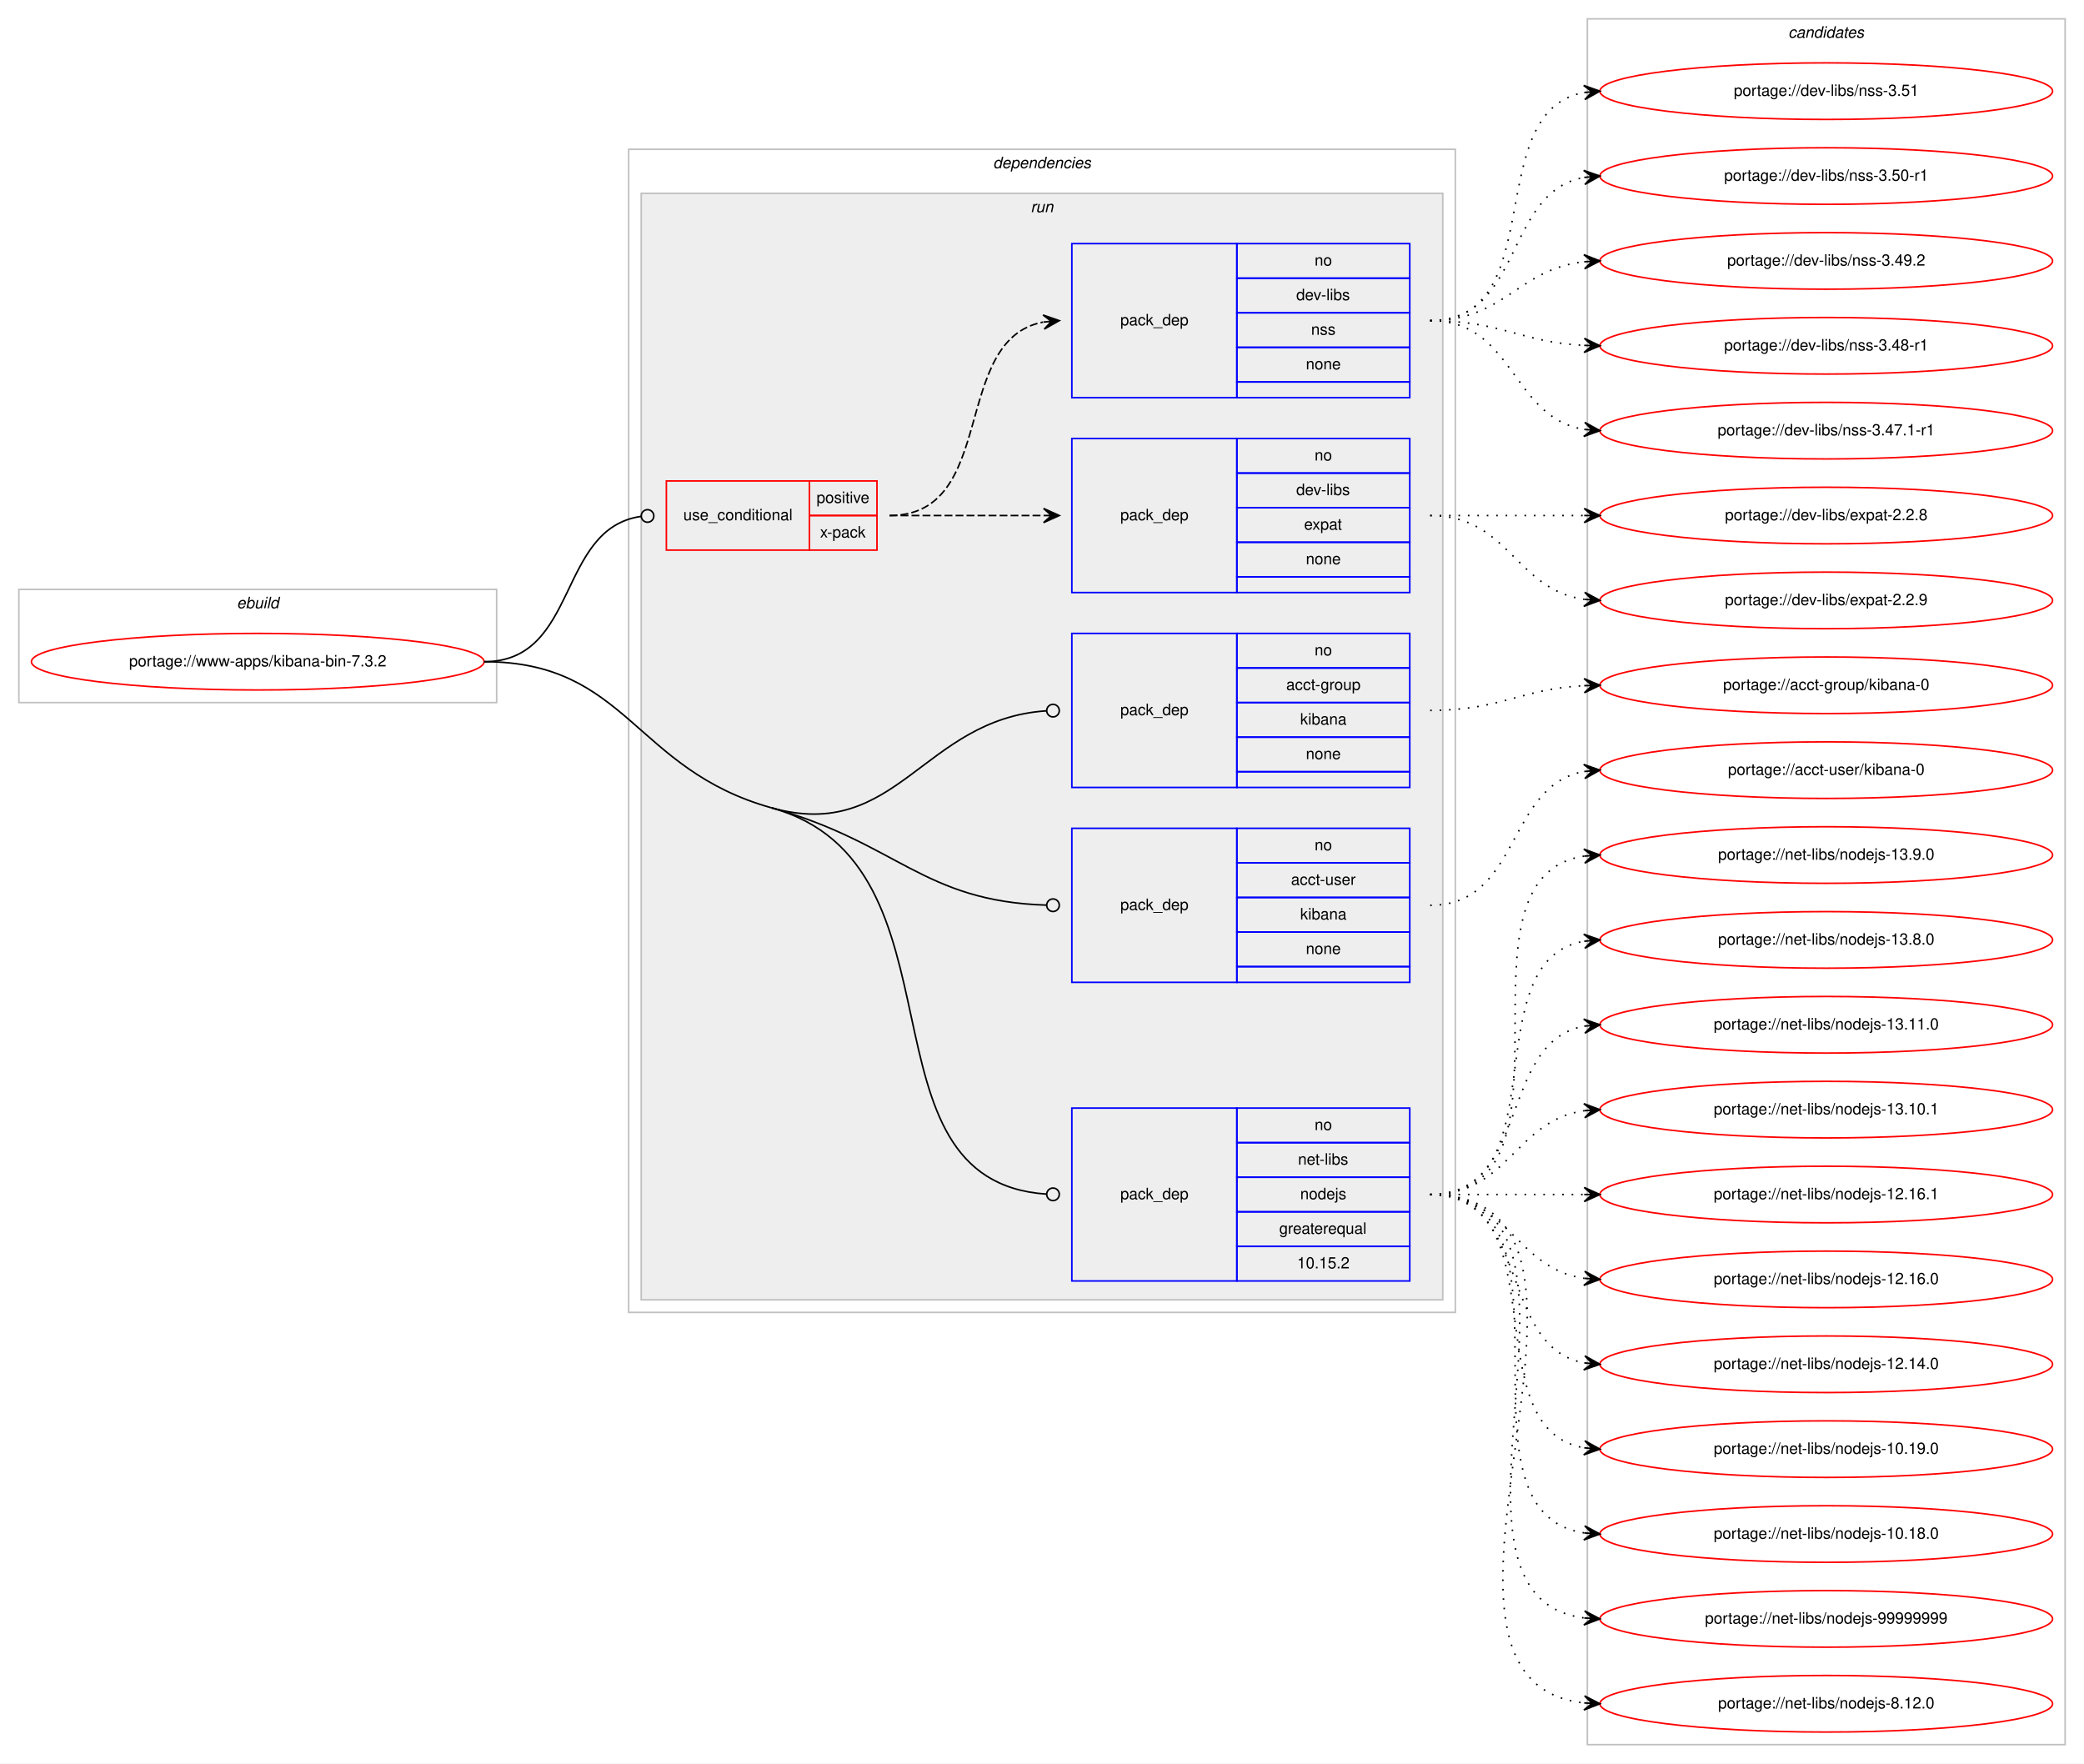
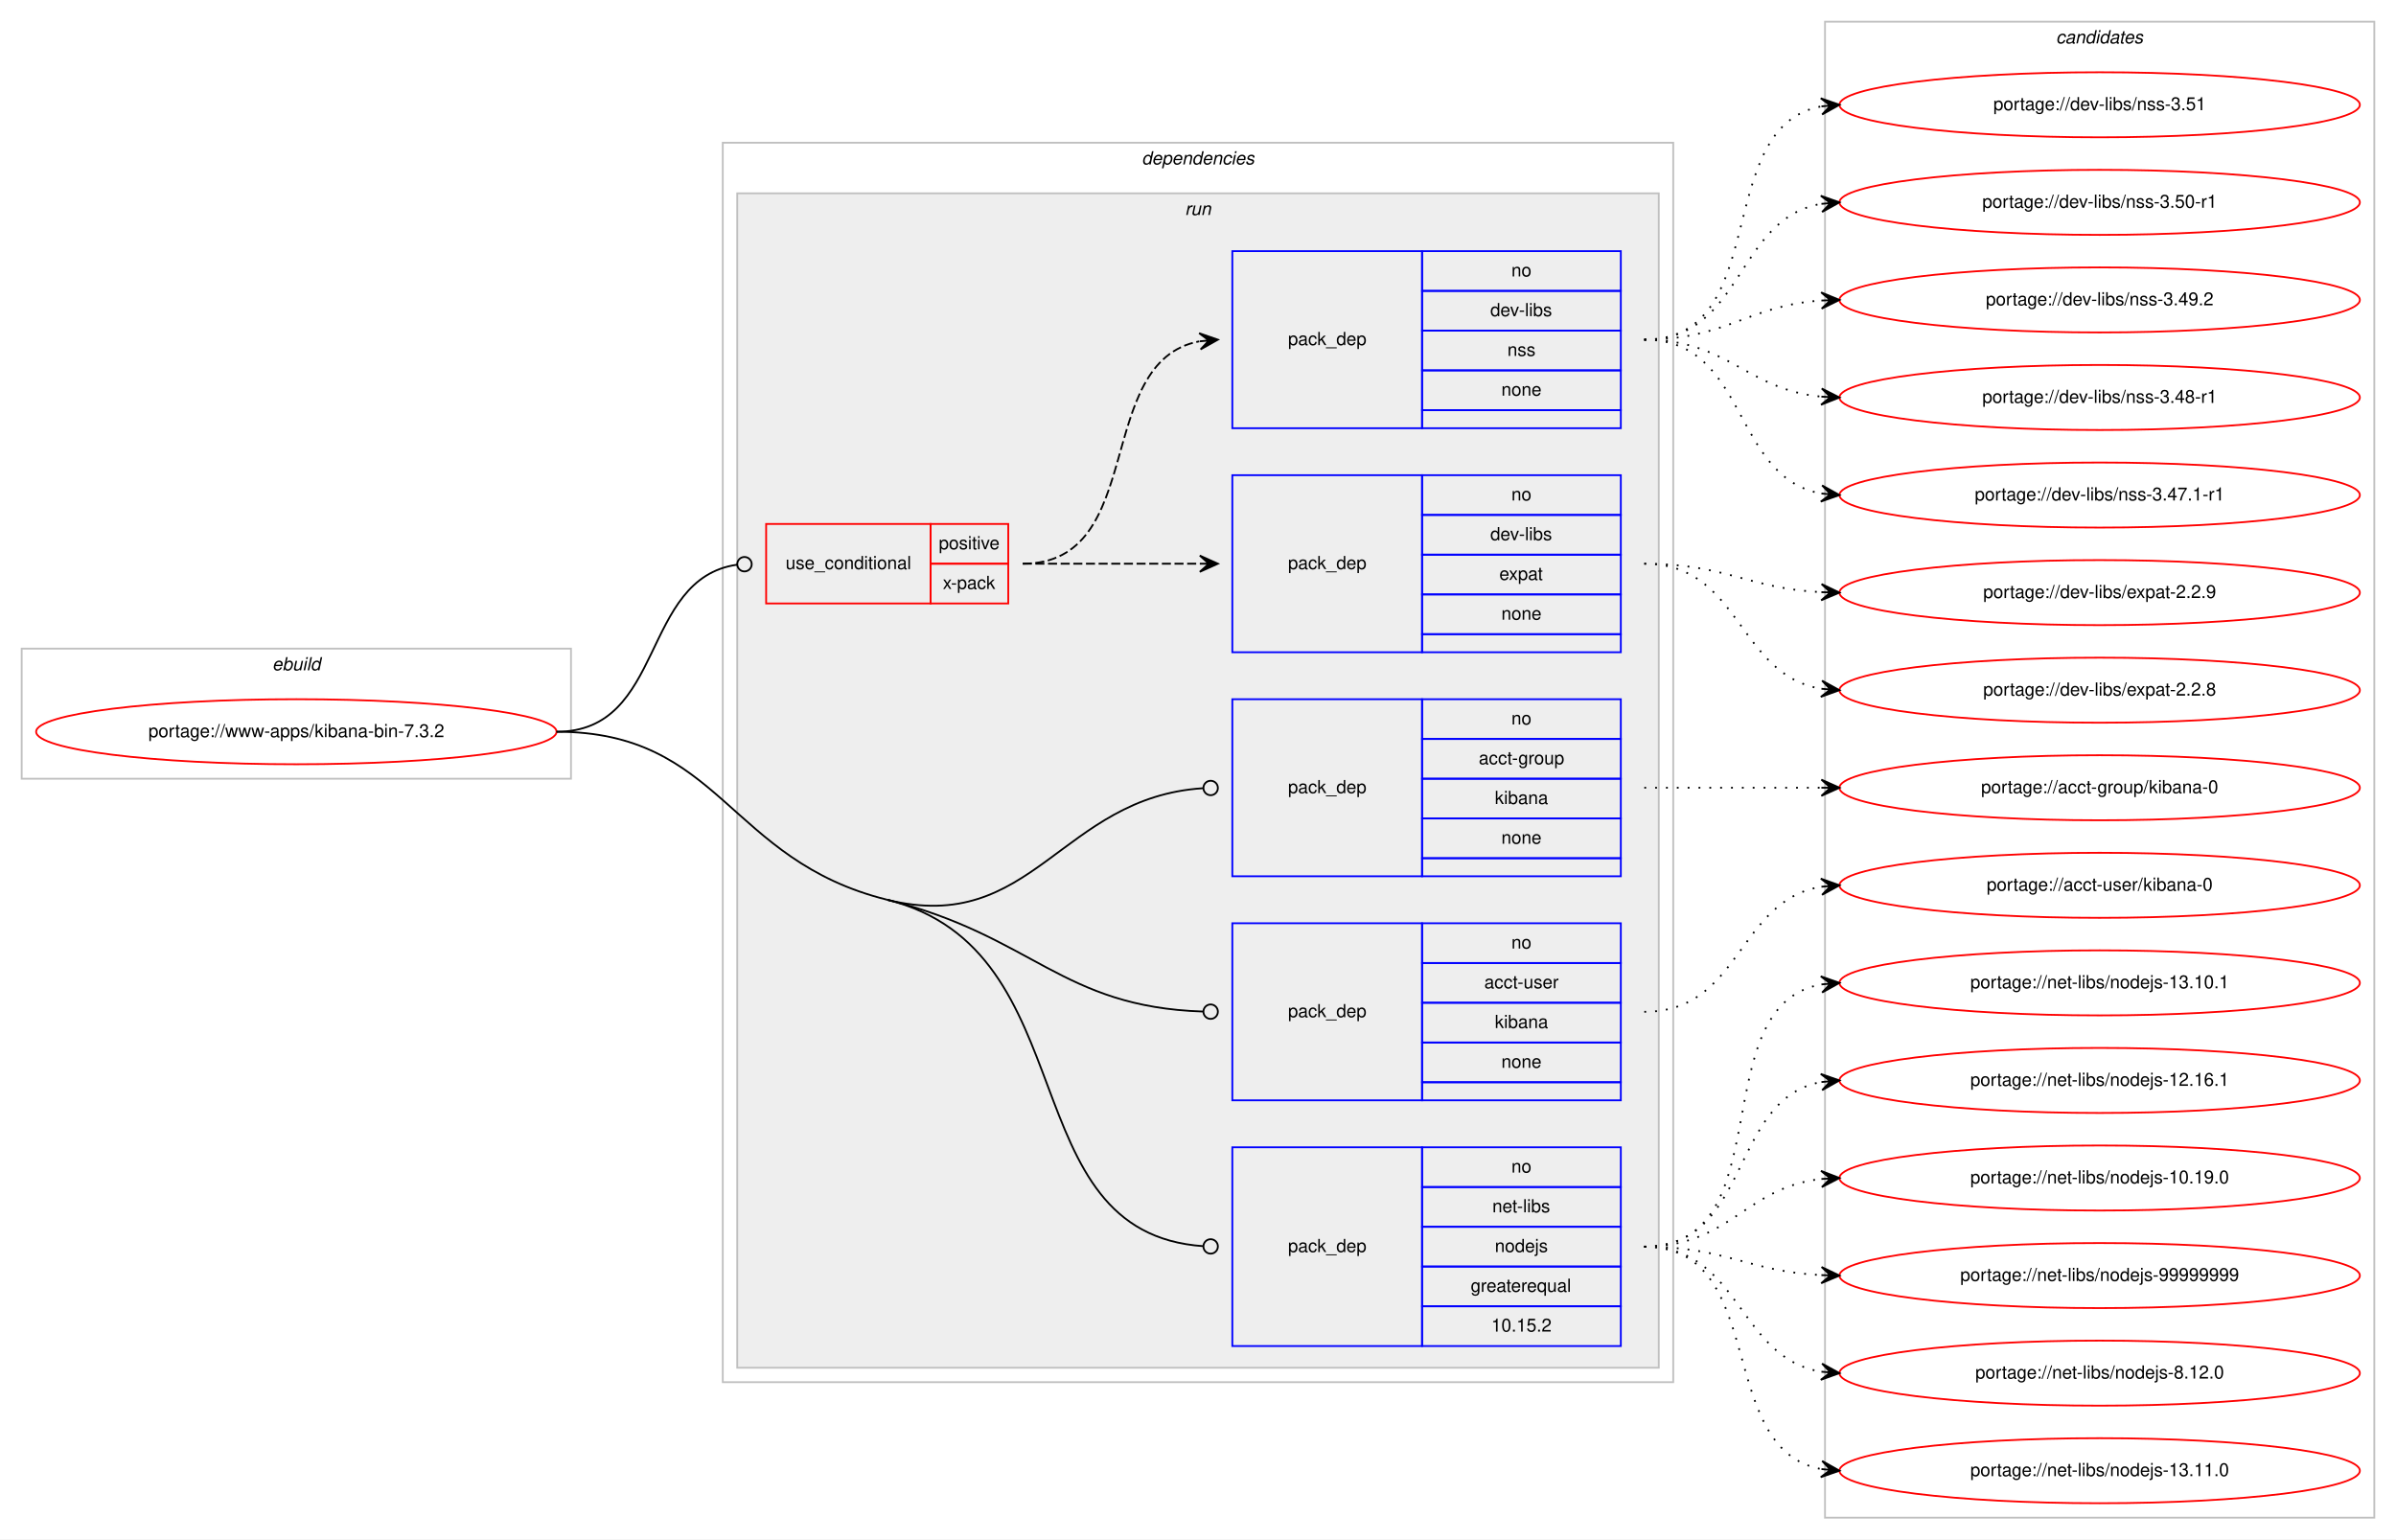
- <svg xmlns="http://www.w3.org/2000/svg" xmlns:xlink="http://www.w3.org/1999/xlink" width="1326pt" height="1122pt" viewBox="0.00 0.00 1326.00 1122.00">
-   <g id="graph0" class="graph" transform="scale(1 1) rotate(0) translate(4 1118)">
-     <polygon fill="#ffffff" stroke="transparent" points="-4,4 -4,-1118 1322,-1118 1322,4 -4,4" />
+ <svg xmlns="http://www.w3.org/2000/svg" xmlns:xlink="http://www.w3.org/1999/xlink" width="1326pt" height="852pt" viewBox="0.00 0.00 1326.00 852.00">
+   <g id="graph0" class="graph" transform="scale(1 1) rotate(0) translate(4 848)">
+     <polygon fill="#ffffff" stroke="transparent" points="-4,4 -4,-848 1322,-848 1322,4 -4,4" />
    <g id="clust1" class="cluster">
-       <polygon fill="none" stroke="#c0c0c0" points="8,-671 8,-743 312,-743 312,-671 8,-671" />
-       <text text-anchor="start" x="146.663" y="-731" font-family="Helvetica,sans-Serif" font-style="italic" font-size="10.00" fill="#000000">ebuild</text>
+       <polygon fill="none" stroke="#c0c0c0" points="8,-417 8,-489 312,-489 312,-417 8,-417" />
+       <text text-anchor="start" x="146.663" y="-477" font-family="Helvetica,sans-Serif" font-style="italic" font-size="10.00" fill="#000000">ebuild</text>
    </g>
    <g id="clust2" class="cluster">
-       <polygon fill="none" stroke="#c0c0c0" points="396,-283 396,-1023 922,-1023 922,-283 396,-283" />
-       <text text-anchor="start" x="627.875" y="-1011" font-family="Helvetica,sans-Serif" font-style="italic" font-size="10.00" fill="#000000">dependencies</text>
+       <polygon fill="none" stroke="#c0c0c0" points="396,-83 396,-769 922,-769 922,-83 396,-83" />
+       <text text-anchor="start" x="627.875" y="-757" font-family="Helvetica,sans-Serif" font-style="italic" font-size="10.00" fill="#000000">dependencies</text>
    </g>
    <g id="clust5" class="cluster">
-       <polygon fill="#eeeeee" stroke="#c0c0c0" points="404,-291 404,-995 914,-995 914,-291 404,-291" />
-       <text text-anchor="start" x="651.777" y="-983" font-family="Helvetica,sans-Serif" font-style="italic" font-size="10.00" fill="#000000">run</text>
+       <polygon fill="#eeeeee" stroke="#c0c0c0" points="404,-91 404,-741 914,-741 914,-91 404,-91" />
+       <text text-anchor="start" x="651.777" y="-729" font-family="Helvetica,sans-Serif" font-style="italic" font-size="10.00" fill="#000000">run</text>
    </g>
    <g id="clust12" class="cluster">
-       <polygon fill="none" stroke="#c0c0c0" points="1006,-8 1006,-1106 1310,-1106 1310,-8 1006,-8" />
-       <text text-anchor="start" x="1133.824" y="-1094" font-family="Helvetica,sans-Serif" font-style="italic" font-size="10.00" fill="#000000">candidates</text>
+       <polygon fill="none" stroke="#c0c0c0" points="1006,-8 1006,-836 1310,-836 1310,-8 1006,-8" />
+       <text text-anchor="start" x="1133.824" y="-824" font-family="Helvetica,sans-Serif" font-style="italic" font-size="10.00" fill="#000000">candidates</text>
    </g>
    <g id="node1" class="node">
      <g id="a_node1">
        <a xlink:href="../www-apps/kibana-bin-7.3.2.svg" xlink:title="portage://www-apps/kibana-bin-7.3.2">
-           <ellipse fill="none" stroke="#ff0000" cx="160" cy="-697" rx="144" ry="18" />
-           <text text-anchor="middle" x="160" y="-694" font-family="Helvetica,sans-Serif" font-size="10.00" fill="#000000">portage://www-apps/kibana-bin-7.3.2</text>
+           <ellipse fill="none" stroke="#ff0000" cx="160" cy="-443" rx="144" ry="18" />
+           <text text-anchor="middle" x="160" y="-440" font-family="Helvetica,sans-Serif" font-size="10.00" fill="#000000">portage://www-apps/kibana-bin-7.3.2</text>
        </a>
      </g>
    </g>
    <g id="node2" class="node">
-       <polygon fill="none" stroke="#ff0000" points="420,-768 420,-812 511,-812 511,-768 420,-768" />
-       <text text-anchor="start" x="430.767" y="-787" font-family="Helvetica,sans-Serif" font-size="10.00" fill="#000000">use_conditional</text>
-       <polygon fill="none" stroke="#ff0000" points="511,-790 511,-812 554,-812 554,-790 511,-790" />
-       <text text-anchor="start" x="515.553" y="-798" font-family="Helvetica,sans-Serif" font-size="10.00" fill="#000000">positive</text>
-       <polygon fill="none" stroke="#ff0000" points="511,-768 511,-790 554,-790 554,-768 511,-768" />
-       <text text-anchor="start" x="517.777" y="-776" font-family="Helvetica,sans-Serif" font-size="10.00" fill="#000000">x-pack</text>
+       <polygon fill="none" stroke="#ff0000" points="420,-514 420,-558 511,-558 511,-514 420,-514" />
+       <text text-anchor="start" x="430.767" y="-533" font-family="Helvetica,sans-Serif" font-size="10.00" fill="#000000">use_conditional</text>
+       <polygon fill="none" stroke="#ff0000" points="511,-536 511,-558 554,-558 554,-536 511,-536" />
+       <text text-anchor="start" x="515.553" y="-544" font-family="Helvetica,sans-Serif" font-size="10.00" fill="#000000">positive</text>
+       <polygon fill="none" stroke="#ff0000" points="511,-514 511,-536 554,-536 554,-514 511,-514" />
+       <text text-anchor="start" x="517.777" y="-522" font-family="Helvetica,sans-Serif" font-size="10.00" fill="#000000">x-pack</text>
    </g>
    <g id="edge3" class="edge">
-       <path fill="none" stroke="#000000" d="M304,-697C364.498,-697 350.17,-781.832 403.945,-789.454" />
-       <ellipse fill="none" stroke="#000000" cx="408.009" cy="-789.729" rx="4" ry="4" />
+       <path fill="none" stroke="#000000" d="M304,-443C364.498,-443 350.17,-527.832 403.945,-535.454" />
+       <ellipse fill="none" stroke="#000000" cx="408.009" cy="-535.729" rx="4" ry="4" />
    </g>
    <g id="node5" class="node">
-       <polygon fill="none" stroke="#0000ff" points="678,-617 678,-715 783,-715 783,-617 678,-617" />
-       <text text-anchor="start" x="708.823" y="-663" font-family="Helvetica,sans-Serif" font-size="10.00" fill="#000000">pack_dep</text>
-       <polygon fill="none" stroke="#0000ff" points="783,-693 783,-715 893,-715 893,-693 783,-693" />
-       <text text-anchor="start" x="832.441" y="-701" font-family="Helvetica,sans-Serif" font-size="10.00" fill="#000000">no</text>
-       <polygon fill="none" stroke="#0000ff" points="783,-671 783,-693 893,-693 893,-671 783,-671" />
-       <text text-anchor="start" x="814.384" y="-679" font-family="Helvetica,sans-Serif" font-size="10.00" fill="#000000">acct-group</text>
-       <polygon fill="none" stroke="#0000ff" points="783,-649 783,-671 893,-671 893,-649 783,-649" />
-       <text text-anchor="start" x="823.273" y="-657" font-family="Helvetica,sans-Serif" font-size="10.00" fill="#000000">kibana</text>
-       <polygon fill="none" stroke="#0000ff" points="783,-627 783,-649 893,-649 893,-627 783,-627" />
-       <text text-anchor="start" x="826.882" y="-635" font-family="Helvetica,sans-Serif" font-size="10.00" fill="#000000">none</text>
-       <polygon fill="none" stroke="#0000ff" points="783,-617 783,-627 893,-627 893,-617 783,-617" />
+       <polygon fill="none" stroke="#0000ff" points="678,-363 678,-461 783,-461 783,-363 678,-363" />
+       <text text-anchor="start" x="708.823" y="-409" font-family="Helvetica,sans-Serif" font-size="10.00" fill="#000000">pack_dep</text>
+       <polygon fill="none" stroke="#0000ff" points="783,-439 783,-461 893,-461 893,-439 783,-439" />
+       <text text-anchor="start" x="832.441" y="-447" font-family="Helvetica,sans-Serif" font-size="10.00" fill="#000000">no</text>
+       <polygon fill="none" stroke="#0000ff" points="783,-417 783,-439 893,-439 893,-417 783,-417" />
+       <text text-anchor="start" x="814.384" y="-425" font-family="Helvetica,sans-Serif" font-size="10.00" fill="#000000">acct-group</text>
+       <polygon fill="none" stroke="#0000ff" points="783,-395 783,-417 893,-417 893,-395 783,-395" />
+       <text text-anchor="start" x="823.273" y="-403" font-family="Helvetica,sans-Serif" font-size="10.00" fill="#000000">kibana</text>
+       <polygon fill="none" stroke="#0000ff" points="783,-373 783,-395 893,-395 893,-373 783,-373" />
+       <text text-anchor="start" x="826.882" y="-381" font-family="Helvetica,sans-Serif" font-size="10.00" fill="#000000">none</text>
+       <polygon fill="none" stroke="#0000ff" points="783,-363 783,-373 893,-373 893,-363 783,-363" />
    </g>
    <g id="edge4" class="edge">
-       <path fill="none" stroke="#000000" d="M487,-604C566.981,-581.733 583.094,-660.472 661.677,-665.726" />
-       <ellipse fill="none" stroke="#000000" cx="666.002" cy="-665.868" rx="4" ry="4" />
+       <path fill="none" stroke="#000000" d="M487,-350C567.578,-330 583.134,-406.623 661.679,-411.733" />
+       <ellipse fill="none" stroke="#000000" cx="666.002" cy="-411.872" rx="4" ry="4" />
    </g>
    <g id="node6" class="node">
-       <polygon fill="none" stroke="#0000ff" points="678,-493 678,-591 783,-591 783,-493 678,-493" />
-       <text text-anchor="start" x="708.823" y="-539" font-family="Helvetica,sans-Serif" font-size="10.00" fill="#000000">pack_dep</text>
-       <polygon fill="none" stroke="#0000ff" points="783,-569 783,-591 893,-591 893,-569 783,-569" />
-       <text text-anchor="start" x="832.441" y="-577" font-family="Helvetica,sans-Serif" font-size="10.00" fill="#000000">no</text>
-       <polygon fill="none" stroke="#0000ff" points="783,-547 783,-569 893,-569 893,-547 783,-547" />
-       <text text-anchor="start" x="817.443" y="-555" font-family="Helvetica,sans-Serif" font-size="10.00" fill="#000000">acct-user</text>
-       <polygon fill="none" stroke="#0000ff" points="783,-525 783,-547 893,-547 893,-525 783,-525" />
-       <text text-anchor="start" x="823.273" y="-533" font-family="Helvetica,sans-Serif" font-size="10.00" fill="#000000">kibana</text>
-       <polygon fill="none" stroke="#0000ff" points="783,-503 783,-525 893,-525 893,-503 783,-503" />
-       <text text-anchor="start" x="826.882" y="-511" font-family="Helvetica,sans-Serif" font-size="10.00" fill="#000000">none</text>
-       <polygon fill="none" stroke="#0000ff" points="783,-493 783,-503 893,-503 893,-493 783,-493" />
+       <polygon fill="none" stroke="#0000ff" points="678,-239 678,-337 783,-337 783,-239 678,-239" />
+       <text text-anchor="start" x="708.823" y="-285" font-family="Helvetica,sans-Serif" font-size="10.00" fill="#000000">pack_dep</text>
+       <polygon fill="none" stroke="#0000ff" points="783,-315 783,-337 893,-337 893,-315 783,-315" />
+       <text text-anchor="start" x="832.441" y="-323" font-family="Helvetica,sans-Serif" font-size="10.00" fill="#000000">no</text>
+       <polygon fill="none" stroke="#0000ff" points="783,-293 783,-315 893,-315 893,-293 783,-293" />
+       <text text-anchor="start" x="817.443" y="-301" font-family="Helvetica,sans-Serif" font-size="10.00" fill="#000000">acct-user</text>
+       <polygon fill="none" stroke="#0000ff" points="783,-271 783,-293 893,-293 893,-271 783,-271" />
+       <text text-anchor="start" x="823.273" y="-279" font-family="Helvetica,sans-Serif" font-size="10.00" fill="#000000">kibana</text>
+       <polygon fill="none" stroke="#0000ff" points="783,-249 783,-271 893,-271 893,-249 783,-249" />
+       <text text-anchor="start" x="826.882" y="-257" font-family="Helvetica,sans-Serif" font-size="10.00" fill="#000000">none</text>
+       <polygon fill="none" stroke="#0000ff" points="783,-239 783,-249 893,-249 893,-239 783,-239" />
    </g>
    <g id="edge5" class="edge">
-       <path fill="none" stroke="#000000" d="M487,-604C566.981,-581.733 583.094,-544.57 661.677,-542.127" />
-       <ellipse fill="none" stroke="#000000" cx="666" cy="-542.061" rx="4" ry="4" />
+       <path fill="none" stroke="#000000" d="M487,-350C567.578,-330 583.134,-290.721 661.679,-288.134" />
+       <ellipse fill="none" stroke="#000000" cx="666" cy="-288.065" rx="4" ry="4" />
    </g>
    <g id="node7" class="node">
-       <polygon fill="none" stroke="#0000ff" points="678,-303 678,-413 783,-413 783,-303 678,-303" />
-       <text text-anchor="start" x="708.823" y="-355" font-family="Helvetica,sans-Serif" font-size="10.00" fill="#000000">pack_dep</text>
-       <polygon fill="none" stroke="#0000ff" points="783,-391 783,-413 893,-413 893,-391 783,-391" />
-       <text text-anchor="start" x="832.441" y="-399" font-family="Helvetica,sans-Serif" font-size="10.00" fill="#000000">no</text>
-       <polygon fill="none" stroke="#0000ff" points="783,-369 783,-391 893,-391 893,-369 783,-369" />
-       <text text-anchor="start" x="821.889" y="-377" font-family="Helvetica,sans-Serif" font-size="10.00" fill="#000000">net-libs</text>
-       <polygon fill="none" stroke="#0000ff" points="783,-347 783,-369 893,-369 893,-347 783,-347" />
-       <text text-anchor="start" x="823.273" y="-355" font-family="Helvetica,sans-Serif" font-size="10.00" fill="#000000">nodejs</text>
-       <polygon fill="none" stroke="#0000ff" points="783,-325 783,-347 893,-347 893,-325 783,-325" />
-       <text text-anchor="start" x="809.936" y="-333" font-family="Helvetica,sans-Serif" font-size="10.00" fill="#000000">greaterequal</text>
-       <polygon fill="none" stroke="#0000ff" points="783,-303 783,-325 893,-325 893,-303 783,-303" />
-       <text text-anchor="start" x="821.323" y="-311" font-family="Helvetica,sans-Serif" font-size="10.00" fill="#000000">10.15.2</text>
+       <polygon fill="none" stroke="#0000ff" points="678,-103 678,-213 783,-213 783,-103 678,-103" />
+       <text text-anchor="start" x="708.823" y="-155" font-family="Helvetica,sans-Serif" font-size="10.00" fill="#000000">pack_dep</text>
+       <polygon fill="none" stroke="#0000ff" points="783,-191 783,-213 893,-213 893,-191 783,-191" />
+       <text text-anchor="start" x="832.441" y="-199" font-family="Helvetica,sans-Serif" font-size="10.00" fill="#000000">no</text>
+       <polygon fill="none" stroke="#0000ff" points="783,-169 783,-191 893,-191 893,-169 783,-169" />
+       <text text-anchor="start" x="821.889" y="-177" font-family="Helvetica,sans-Serif" font-size="10.00" fill="#000000">net-libs</text>
+       <polygon fill="none" stroke="#0000ff" points="783,-147 783,-169 893,-169 893,-147 783,-147" />
+       <text text-anchor="start" x="823.273" y="-155" font-family="Helvetica,sans-Serif" font-size="10.00" fill="#000000">nodejs</text>
+       <polygon fill="none" stroke="#0000ff" points="783,-125 783,-147 893,-147 893,-125 783,-125" />
+       <text text-anchor="start" x="809.936" y="-133" font-family="Helvetica,sans-Serif" font-size="10.00" fill="#000000">greaterequal</text>
+       <polygon fill="none" stroke="#0000ff" points="783,-103 783,-125 893,-125 893,-103 783,-103" />
+       <text text-anchor="start" x="821.323" y="-111" font-family="Helvetica,sans-Serif" font-size="10.00" fill="#000000">10.15.2</text>
    </g>
    <g id="edge6" class="edge">
-       <path fill="none" stroke="#000000" d="M487,-604C615.583,-568.202 537.109,-366.518 661.891,-358.261" />
-       <ellipse fill="none" stroke="#000000" cx="666.002" cy="-358.129" rx="4" ry="4" />
-       <path fill="none" stroke="#000000" d="M304,-697C395.233,-697 399.109,-628.469 487,-604" />
+       <path fill="none" stroke="#000000" d="M487,-350C598.732,-322.267 554.336,-165.595 661.982,-158.266" />
+       <ellipse fill="none" stroke="#000000" cx="666.002" cy="-158.133" rx="4" ry="4" />
+       <path fill="none" stroke="#000000" d="M304,-443C395.233,-443 398.453,-371.978 487,-350" />
    </g>
    <g id="node3" class="node">
-       <polygon fill="none" stroke="#0000ff" points="678,-741 678,-839 783,-839 783,-741 678,-741" />
-       <text text-anchor="start" x="708.823" y="-787" font-family="Helvetica,sans-Serif" font-size="10.00" fill="#000000">pack_dep</text>
-       <polygon fill="none" stroke="#0000ff" points="783,-817 783,-839 893,-839 893,-817 783,-817" />
-       <text text-anchor="start" x="832.441" y="-825" font-family="Helvetica,sans-Serif" font-size="10.00" fill="#000000">no</text>
-       <polygon fill="none" stroke="#0000ff" points="783,-795 783,-817 893,-817 893,-795 783,-795" />
-       <text text-anchor="start" x="820.778" y="-803" font-family="Helvetica,sans-Serif" font-size="10.00" fill="#000000">dev-libs</text>
-       <polygon fill="none" stroke="#0000ff" points="783,-773 783,-795 893,-795 893,-773 783,-773" />
-       <text text-anchor="start" x="825.772" y="-781" font-family="Helvetica,sans-Serif" font-size="10.00" fill="#000000">expat</text>
-       <polygon fill="none" stroke="#0000ff" points="783,-751 783,-773 893,-773 893,-751 783,-751" />
-       <text text-anchor="start" x="826.882" y="-759" font-family="Helvetica,sans-Serif" font-size="10.00" fill="#000000">none</text>
-       <polygon fill="none" stroke="#0000ff" points="783,-741 783,-751 893,-751 893,-741 783,-741" />
+       <polygon fill="none" stroke="#0000ff" points="678,-487 678,-585 783,-585 783,-487 678,-487" />
+       <text text-anchor="start" x="708.823" y="-533" font-family="Helvetica,sans-Serif" font-size="10.00" fill="#000000">pack_dep</text>
+       <polygon fill="none" stroke="#0000ff" points="783,-563 783,-585 893,-585 893,-563 783,-563" />
+       <text text-anchor="start" x="832.441" y="-571" font-family="Helvetica,sans-Serif" font-size="10.00" fill="#000000">no</text>
+       <polygon fill="none" stroke="#0000ff" points="783,-541 783,-563 893,-563 893,-541 783,-541" />
+       <text text-anchor="start" x="820.778" y="-549" font-family="Helvetica,sans-Serif" font-size="10.00" fill="#000000">dev-libs</text>
+       <polygon fill="none" stroke="#0000ff" points="783,-519 783,-541 893,-541 893,-519 783,-519" />
+       <text text-anchor="start" x="825.772" y="-527" font-family="Helvetica,sans-Serif" font-size="10.00" fill="#000000">expat</text>
+       <polygon fill="none" stroke="#0000ff" points="783,-497 783,-519 893,-519 893,-497 783,-497" />
+       <text text-anchor="start" x="826.882" y="-505" font-family="Helvetica,sans-Serif" font-size="10.00" fill="#000000">none</text>
+       <polygon fill="none" stroke="#0000ff" points="783,-487 783,-497 893,-497 893,-487 783,-487" />
    </g>
    <g id="edge1" class="edge">
-       <path fill="none" stroke="#000000" stroke-dasharray="5,2" d="M562,-790C606.438,-790 620.02,-790 659.878,-790" />
-       <polygon fill="#000000" stroke="#000000" points="670,-790 660,-794.5 665,-790 660,-790 660,-790 660,-790 665,-790 660,-785.5 670,-790 670,-790" />
+       <path fill="none" stroke="#000000" stroke-dasharray="5,2" d="M562,-536C606.438,-536 620.02,-536 659.878,-536" />
+       <polygon fill="#000000" stroke="#000000" points="670,-536 660,-540.5 665,-536 660,-536 660,-536 660,-536 665,-536 660,-531.5 670,-536 670,-536" />
    </g>
    <g id="node4" class="node">
-       <polygon fill="none" stroke="#0000ff" points="678,-865 678,-963 783,-963 783,-865 678,-865" />
-       <text text-anchor="start" x="708.823" y="-911" font-family="Helvetica,sans-Serif" font-size="10.00" fill="#000000">pack_dep</text>
-       <polygon fill="none" stroke="#0000ff" points="783,-941 783,-963 893,-963 893,-941 783,-941" />
-       <text text-anchor="start" x="832.441" y="-949" font-family="Helvetica,sans-Serif" font-size="10.00" fill="#000000">no</text>
-       <polygon fill="none" stroke="#0000ff" points="783,-919 783,-941 893,-941 893,-919 783,-919" />
-       <text text-anchor="start" x="820.778" y="-927" font-family="Helvetica,sans-Serif" font-size="10.00" fill="#000000">dev-libs</text>
-       <polygon fill="none" stroke="#0000ff" points="783,-897 783,-919 893,-919 893,-897 783,-897" />
-       <text text-anchor="start" x="830.221" y="-905" font-family="Helvetica,sans-Serif" font-size="10.00" fill="#000000">nss</text>
-       <polygon fill="none" stroke="#0000ff" points="783,-875 783,-897 893,-897 893,-875 783,-875" />
-       <text text-anchor="start" x="826.882" y="-883" font-family="Helvetica,sans-Serif" font-size="10.00" fill="#000000">none</text>
-       <polygon fill="none" stroke="#0000ff" points="783,-865 783,-875 893,-875 893,-865 783,-865" />
+       <polygon fill="none" stroke="#0000ff" points="678,-611 678,-709 783,-709 783,-611 678,-611" />
+       <text text-anchor="start" x="708.823" y="-657" font-family="Helvetica,sans-Serif" font-size="10.00" fill="#000000">pack_dep</text>
+       <polygon fill="none" stroke="#0000ff" points="783,-687 783,-709 893,-709 893,-687 783,-687" />
+       <text text-anchor="start" x="832.441" y="-695" font-family="Helvetica,sans-Serif" font-size="10.00" fill="#000000">no</text>
+       <polygon fill="none" stroke="#0000ff" points="783,-665 783,-687 893,-687 893,-665 783,-665" />
+       <text text-anchor="start" x="820.778" y="-673" font-family="Helvetica,sans-Serif" font-size="10.00" fill="#000000">dev-libs</text>
+       <polygon fill="none" stroke="#0000ff" points="783,-643 783,-665 893,-665 893,-643 783,-643" />
+       <text text-anchor="start" x="830.221" y="-651" font-family="Helvetica,sans-Serif" font-size="10.00" fill="#000000">nss</text>
+       <polygon fill="none" stroke="#0000ff" points="783,-621 783,-643 893,-643 893,-621 783,-621" />
+       <text text-anchor="start" x="826.882" y="-629" font-family="Helvetica,sans-Serif" font-size="10.00" fill="#000000">none</text>
+       <polygon fill="none" stroke="#0000ff" points="783,-611 783,-621 893,-621 893,-611 783,-611" />
    </g>
    <g id="edge2" class="edge">
-       <path fill="none" stroke="#000000" stroke-dasharray="5,2" d="M562,-790C631.372,-790 600.506,-901.726 659.698,-913.073" />
-       <polygon fill="#000000" stroke="#000000" points="670,-914 659.637,-917.586 665.02,-913.552 660.04,-913.104 660.04,-913.104 660.04,-913.104 665.02,-913.552 660.443,-908.622 670,-914 670,-914" />
+       <path fill="none" stroke="#000000" stroke-dasharray="5,2" d="M562,-536C631.372,-536 600.506,-647.726 659.698,-659.073" />
+       <polygon fill="#000000" stroke="#000000" points="670,-660 659.637,-663.586 665.02,-659.552 660.04,-659.104 660.04,-659.104 660.04,-659.104 665.02,-659.552 660.443,-654.622 670,-660 670,-660" />
    </g>
    <g id="node8" class="node">
      <g id="a_node8">
        <a xlink:href="../dev-libs/expat-2.2.9.svg" xlink:title="portage://dev-libs/expat-2.2.9">
-           <ellipse fill="none" stroke="#ff0000" cx="1158" cy="-736" rx="144" ry="18" />
-           <text text-anchor="middle" x="1158" y="-733" font-family="Helvetica,sans-Serif" font-size="10.00" fill="#000000">portage://dev-libs/expat-2.2.9</text>
+           <ellipse fill="none" stroke="#ff0000" cx="1158" cy="-520" rx="144" ry="18" />
+           <text text-anchor="middle" x="1158" y="-517" font-family="Helvetica,sans-Serif" font-size="10.00" fill="#000000">portage://dev-libs/expat-2.2.9</text>
        </a>
      </g>
    </g>
    <g id="edge7" class="edge">
-       <path fill="none" stroke="#000000" stroke-dasharray="1,5" d="M906,-790C956.102,-790 960.012,-742.934 1003.979,-736.683" />
-       <polygon fill="#000000" stroke="#000000" points="1014,-736 1004.329,-741.169 1009.012,-736.34 1004.023,-736.68 1004.023,-736.68 1004.023,-736.68 1009.012,-736.34 1003.717,-732.19 1014,-736 1014,-736" />
+       <path fill="none" stroke="#000000" stroke-dasharray="1,5" d="M906,-536C950.923,-536 963.643,-522.287 1003.786,-520.251" />
+       <polygon fill="#000000" stroke="#000000" points="1014,-520 1004.114,-524.745 1009.001,-520.123 1004.003,-520.246 1004.003,-520.246 1004.003,-520.246 1009.001,-520.123 1003.892,-515.747 1014,-520 1014,-520" />
    </g>
    <g id="node9" class="node">
      <g id="a_node9">
        <a xlink:href="../dev-libs/expat-2.2.8.svg" xlink:title="portage://dev-libs/expat-2.2.8">
-           <ellipse fill="none" stroke="#ff0000" cx="1158" cy="-790" rx="144" ry="18" />
-           <text text-anchor="middle" x="1158" y="-787" font-family="Helvetica,sans-Serif" font-size="10.00" fill="#000000">portage://dev-libs/expat-2.2.8</text>
+           <ellipse fill="none" stroke="#ff0000" cx="1158" cy="-466" rx="144" ry="18" />
+           <text text-anchor="middle" x="1158" y="-463" font-family="Helvetica,sans-Serif" font-size="10.00" fill="#000000">portage://dev-libs/expat-2.2.8</text>
        </a>
      </g>
    </g>
    <g id="edge8" class="edge">
-       <path fill="none" stroke="#000000" stroke-dasharray="1,5" d="M906,-790C950.438,-790 964.02,-790 1003.878,-790" />
-       <polygon fill="#000000" stroke="#000000" points="1014,-790 1004,-794.5 1009,-790 1004,-790 1004,-790 1004,-790 1009,-790 1004,-785.5 1014,-790 1014,-790" />
+       <path fill="none" stroke="#000000" stroke-dasharray="1,5" d="M906,-536C959.625,-536 957.351,-474.477 1003.989,-466.786" />
+       <polygon fill="#000000" stroke="#000000" points="1014,-466 1004.383,-471.269 1009.015,-466.392 1004.031,-466.783 1004.031,-466.783 1004.031,-466.783 1009.015,-466.392 1003.678,-462.297 1014,-466 1014,-466" />
    </g>
    <g id="node10" class="node">
      <g id="a_node10">
        <a xlink:href="../dev-libs/nss-3.51.svg" xlink:title="portage://dev-libs/nss-3.51">
-           <ellipse fill="none" stroke="#ff0000" cx="1158" cy="-1060" rx="144" ry="18" />
-           <text text-anchor="middle" x="1158" y="-1057" font-family="Helvetica,sans-Serif" font-size="10.00" fill="#000000">portage://dev-libs/nss-3.51</text>
+           <ellipse fill="none" stroke="#ff0000" cx="1158" cy="-790" rx="144" ry="18" />
+           <text text-anchor="middle" x="1158" y="-787" font-family="Helvetica,sans-Serif" font-size="10.00" fill="#000000">portage://dev-libs/nss-3.51</text>
        </a>
      </g>
    </g>
    <g id="edge9" class="edge">
-       <path fill="none" stroke="#000000" stroke-dasharray="1,5" d="M906,-914C983.087,-914 937.816,-1047.177 1003.91,-1059.143" />
-       <polygon fill="#000000" stroke="#000000" points="1014,-1060 1003.655,-1063.637 1009.018,-1059.577 1004.036,-1059.153 1004.036,-1059.153 1004.036,-1059.153 1009.018,-1059.577 1004.417,-1054.669 1014,-1060 1014,-1060" />
+       <path fill="none" stroke="#000000" stroke-dasharray="1,5" d="M906,-660C977.447,-660 942.729,-777.615 1003.809,-789.1" />
+       <polygon fill="#000000" stroke="#000000" points="1014,-790 1003.643,-793.603 1009.019,-789.56 1004.039,-789.121 1004.039,-789.121 1004.039,-789.121 1009.019,-789.56 1004.434,-784.638 1014,-790 1014,-790" />
    </g>
    <g id="node11" class="node">
      <g id="a_node11">
        <a xlink:href="../dev-libs/nss-3.50-r1.svg" xlink:title="portage://dev-libs/nss-3.50-r1">
-           <ellipse fill="none" stroke="#ff0000" cx="1158" cy="-1006" rx="144" ry="18" />
-           <text text-anchor="middle" x="1158" y="-1003" font-family="Helvetica,sans-Serif" font-size="10.00" fill="#000000">portage://dev-libs/nss-3.50-r1</text>
+           <ellipse fill="none" stroke="#ff0000" cx="1158" cy="-736" rx="144" ry="18" />
+           <text text-anchor="middle" x="1158" y="-733" font-family="Helvetica,sans-Serif" font-size="10.00" fill="#000000">portage://dev-libs/nss-3.50-r1</text>
        </a>
      </g>
    </g>
    <g id="edge10" class="edge">
-       <path fill="none" stroke="#000000" stroke-dasharray="1,5" d="M906,-914C965.36,-914 952.789,-995.535 1003.72,-1005.089" />
-       <polygon fill="#000000" stroke="#000000" points="1014,-1006 1003.642,-1009.6 1009.019,-1005.559 1004.039,-1005.118 1004.039,-1005.118 1004.039,-1005.118 1009.019,-1005.559 1004.436,-1000.635 1014,-1006 1014,-1006" />
+       <path fill="none" stroke="#000000" stroke-dasharray="1,5" d="M906,-660C961.025,-660 956.214,-726.797 1003.76,-735.146" />
+       <polygon fill="#000000" stroke="#000000" points="1014,-736 1003.661,-739.654 1009.017,-735.585 1004.035,-735.169 1004.035,-735.169 1004.035,-735.169 1009.017,-735.585 1004.408,-730.685 1014,-736 1014,-736" />
    </g>
    <g id="node12" class="node">
      <g id="a_node12">
        <a xlink:href="../dev-libs/nss-3.49.2.svg" xlink:title="portage://dev-libs/nss-3.49.2">
-           <ellipse fill="none" stroke="#ff0000" cx="1158" cy="-952" rx="144" ry="18" />
-           <text text-anchor="middle" x="1158" y="-949" font-family="Helvetica,sans-Serif" font-size="10.00" fill="#000000">portage://dev-libs/nss-3.49.2</text>
+           <ellipse fill="none" stroke="#ff0000" cx="1158" cy="-682" rx="144" ry="18" />
+           <text text-anchor="middle" x="1158" y="-679" font-family="Helvetica,sans-Serif" font-size="10.00" fill="#000000">portage://dev-libs/nss-3.49.2</text>
        </a>
      </g>
    </g>
    <g id="edge11" class="edge">
-       <path fill="none" stroke="#000000" stroke-dasharray="1,5" d="M906,-914C953.307,-914 962.019,-946.844 1003.898,-951.463" />
-       <polygon fill="#000000" stroke="#000000" points="1014,-952 1003.775,-955.963 1009.007,-951.735 1004.014,-951.469 1004.014,-951.469 1004.014,-951.469 1009.007,-951.735 1004.253,-946.975 1014,-952 1014,-952" />
+       <path fill="none" stroke="#000000" stroke-dasharray="1,5" d="M906,-660C951.446,-660 963.361,-678.935 1003.961,-681.672" />
+       <polygon fill="#000000" stroke="#000000" points="1014,-682 1003.858,-686.171 1009.003,-681.837 1004.005,-681.673 1004.005,-681.673 1004.005,-681.673 1009.003,-681.837 1004.152,-677.176 1014,-682 1014,-682" />
    </g>
    <g id="node13" class="node">
      <g id="a_node13">
        <a xlink:href="../dev-libs/nss-3.48-r1.svg" xlink:title="portage://dev-libs/nss-3.48-r1">
-           <ellipse fill="none" stroke="#ff0000" cx="1158" cy="-898" rx="144" ry="18" />
-           <text text-anchor="middle" x="1158" y="-895" font-family="Helvetica,sans-Serif" font-size="10.00" fill="#000000">portage://dev-libs/nss-3.48-r1</text>
+           <ellipse fill="none" stroke="#ff0000" cx="1158" cy="-628" rx="144" ry="18" />
+           <text text-anchor="middle" x="1158" y="-625" font-family="Helvetica,sans-Serif" font-size="10.00" fill="#000000">portage://dev-libs/nss-3.48-r1</text>
        </a>
      </g>
    </g>
    <g id="edge12" class="edge">
-       <path fill="none" stroke="#000000" stroke-dasharray="1,5" d="M906,-914C950.923,-914 963.643,-900.287 1003.786,-898.251" />
-       <polygon fill="#000000" stroke="#000000" points="1014,-898 1004.114,-902.745 1009.001,-898.123 1004.003,-898.246 1004.003,-898.246 1004.003,-898.246 1009.001,-898.123 1003.892,-893.747 1014,-898 1014,-898" />
+       <path fill="none" stroke="#000000" stroke-dasharray="1,5" d="M906,-660C952.445,-660 962.579,-632.458 1003.776,-628.477" />
+       <polygon fill="#000000" stroke="#000000" points="1014,-628 1004.221,-632.961 1009.005,-628.233 1004.011,-628.466 1004.011,-628.466 1004.011,-628.466 1009.005,-628.233 1003.801,-623.971 1014,-628 1014,-628" />
    </g>
    <g id="node14" class="node">
      <g id="a_node14">
        <a xlink:href="../dev-libs/nss-3.47.1-r1.svg" xlink:title="portage://dev-libs/nss-3.47.1-r1">
-           <ellipse fill="none" stroke="#ff0000" cx="1158" cy="-844" rx="144" ry="18" />
-           <text text-anchor="middle" x="1158" y="-841" font-family="Helvetica,sans-Serif" font-size="10.00" fill="#000000">portage://dev-libs/nss-3.47.1-r1</text>
+           <ellipse fill="none" stroke="#ff0000" cx="1158" cy="-574" rx="144" ry="18" />
+           <text text-anchor="middle" x="1158" y="-571" font-family="Helvetica,sans-Serif" font-size="10.00" fill="#000000">portage://dev-libs/nss-3.47.1-r1</text>
        </a>
      </g>
    </g>
    <g id="edge13" class="edge">
-       <path fill="none" stroke="#000000" stroke-dasharray="1,5" d="M906,-914C959.625,-914 957.351,-852.477 1003.989,-844.786" />
-       <polygon fill="#000000" stroke="#000000" points="1014,-844 1004.383,-849.269 1009.015,-844.391 1004.031,-844.783 1004.031,-844.783 1004.031,-844.783 1009.015,-844.391 1003.678,-840.297 1014,-844 1014,-844" />
+       <path fill="none" stroke="#000000" stroke-dasharray="1,5" d="M906,-660C963.764,-660 954.105,-583.783 1003.967,-574.851" />
+       <polygon fill="#000000" stroke="#000000" points="1014,-574 1004.416,-579.329 1009.018,-574.423 1004.036,-574.845 1004.036,-574.845 1004.036,-574.845 1009.018,-574.423 1003.655,-570.361 1014,-574 1014,-574" />
    </g>
    <g id="node15" class="node">
      <g id="a_node15">
        <a xlink:href="../acct-group/kibana-0.svg" xlink:title="portage://acct-group/kibana-0">
-           <ellipse fill="none" stroke="#ff0000" cx="1158" cy="-682" rx="144" ry="18" />
-           <text text-anchor="middle" x="1158" y="-679" font-family="Helvetica,sans-Serif" font-size="10.00" fill="#000000">portage://acct-group/kibana-0</text>
+           <ellipse fill="none" stroke="#ff0000" cx="1158" cy="-412" rx="144" ry="18" />
+           <text text-anchor="middle" x="1158" y="-409" font-family="Helvetica,sans-Serif" font-size="10.00" fill="#000000">portage://acct-group/kibana-0</text>
        </a>
      </g>
    </g>
    <g id="edge14" class="edge">
-       <path fill="none" stroke="#000000" stroke-dasharray="1,5" d="M906,-666C950.923,-666 963.643,-679.713 1003.786,-681.749" />
-       <polygon fill="#000000" stroke="#000000" points="1014,-682 1003.892,-686.253 1009.001,-681.877 1004.003,-681.754 1004.003,-681.754 1004.003,-681.754 1009.001,-681.877 1004.114,-677.255 1014,-682 1014,-682" />
+       <path fill="none" stroke="#000000" stroke-dasharray="1,5" d="M906,-412C950.438,-412 964.02,-412 1003.878,-412" />
+       <polygon fill="#000000" stroke="#000000" points="1014,-412 1004,-416.5 1009,-412 1004,-412 1004,-412 1004,-412 1009,-412 1004,-407.5 1014,-412 1014,-412" />
    </g>
    <g id="node16" class="node">
      <g id="a_node16">
        <a xlink:href="../acct-user/kibana-0.svg" xlink:title="portage://acct-user/kibana-0">
-           <ellipse fill="none" stroke="#ff0000" cx="1158" cy="-628" rx="144" ry="18" />
-           <text text-anchor="middle" x="1158" y="-625" font-family="Helvetica,sans-Serif" font-size="10.00" fill="#000000">portage://acct-user/kibana-0</text>
+           <ellipse fill="none" stroke="#ff0000" cx="1158" cy="-358" rx="144" ry="18" />
+           <text text-anchor="middle" x="1158" y="-355" font-family="Helvetica,sans-Serif" font-size="10.00" fill="#000000">portage://acct-user/kibana-0</text>
        </a>
      </g>
    </g>
    <g id="edge15" class="edge">
-       <path fill="none" stroke="#000000" stroke-dasharray="1,5" d="M906,-542C963.764,-542 954.105,-618.217 1003.967,-627.149" />
-       <polygon fill="#000000" stroke="#000000" points="1014,-628 1003.655,-631.639 1009.018,-627.577 1004.036,-627.155 1004.036,-627.155 1004.036,-627.155 1009.018,-627.577 1004.416,-622.671 1014,-628 1014,-628" />
+       <path fill="none" stroke="#000000" stroke-dasharray="1,5" d="M906,-288C959.625,-288 957.351,-349.523 1003.989,-357.214" />
+       <polygon fill="#000000" stroke="#000000" points="1014,-358 1003.678,-361.703 1009.015,-357.608 1004.031,-357.217 1004.031,-357.217 1004.031,-357.217 1009.015,-357.608 1004.383,-352.731 1014,-358 1014,-358" />
    </g>
    <g id="node17" class="node">
      <g id="a_node17">
        <a xlink:href="../net-libs/nodejs-99999999.svg" xlink:title="portage://net-libs/nodejs-99999999">
-           <ellipse fill="none" stroke="#ff0000" cx="1158" cy="-88" rx="144" ry="18" />
-           <text text-anchor="middle" x="1158" y="-85" font-family="Helvetica,sans-Serif" font-size="10.00" fill="#000000">portage://net-libs/nodejs-99999999</text>
+           <ellipse fill="none" stroke="#ff0000" cx="1158" cy="-142" rx="144" ry="18" />
+           <text text-anchor="middle" x="1158" y="-139" font-family="Helvetica,sans-Serif" font-size="10.00" fill="#000000">portage://net-libs/nodejs-99999999</text>
        </a>
      </g>
    </g>
    <g id="edge16" class="edge">
-       <path fill="none" stroke="#000000" stroke-dasharray="1,5" d="M906,-358C1031.71,-358 892.777,-102.564 1004.014,-88.595" />
-       <polygon fill="#000000" stroke="#000000" points="1014,-88 1004.285,-93.087 1009.009,-88.297 1004.018,-88.594 1004.018,-88.594 1004.018,-88.594 1009.009,-88.297 1003.75,-84.102 1014,-88 1014,-88" />
+       <path fill="none" stroke="#000000" stroke-dasharray="1,5" d="M906,-158C950.923,-158 963.643,-144.287 1003.786,-142.251" />
+       <polygon fill="#000000" stroke="#000000" points="1014,-142 1004.114,-146.745 1009.001,-142.123 1004.003,-142.246 1004.003,-142.246 1004.003,-142.246 1009.001,-142.123 1003.892,-137.747 1014,-142 1014,-142" />
    </g>
    <g id="node18" class="node">
      <g id="a_node18">
        <a xlink:href="../net-libs/nodejs-8.12.0.svg" xlink:title="portage://net-libs/nodejs-8.12.0">
-           <ellipse fill="none" stroke="#ff0000" cx="1158" cy="-34" rx="144" ry="18" />
-           <text text-anchor="middle" x="1158" y="-31" font-family="Helvetica,sans-Serif" font-size="10.00" fill="#000000">portage://net-libs/nodejs-8.12.0</text>
+           <ellipse fill="none" stroke="#ff0000" cx="1158" cy="-88" rx="144" ry="18" />
+           <text text-anchor="middle" x="1158" y="-85" font-family="Helvetica,sans-Serif" font-size="10.00" fill="#000000">portage://net-libs/nodejs-8.12.0</text>
        </a>
      </g>
    </g>
    <g id="edge17" class="edge">
-       <path fill="none" stroke="#000000" stroke-dasharray="1,5" d="M906,-358C1054.232,-358 871.188,-49.01 1003.891,-34.526" />
-       <polygon fill="#000000" stroke="#000000" points="1014,-34 1004.247,-39.013 1009.007,-34.26 1004.014,-34.519 1004.014,-34.519 1004.014,-34.519 1009.007,-34.26 1003.78,-30.025 1014,-34 1014,-34" />
+       <path fill="none" stroke="#000000" stroke-dasharray="1,5" d="M906,-158C959.625,-158 957.351,-96.477 1003.989,-88.786" />
+       <polygon fill="#000000" stroke="#000000" points="1014,-88 1004.383,-93.269 1009.015,-88.391 1004.031,-88.783 1004.031,-88.783 1004.031,-88.783 1009.015,-88.391 1003.678,-84.297 1014,-88 1014,-88" />
    </g>
    <g id="node19" class="node">
      <g id="a_node19">
-         <a xlink:href="../net-libs/nodejs-13.9.0.svg" xlink:title="portage://net-libs/nodejs-13.9.0">
-           <ellipse fill="none" stroke="#ff0000" cx="1158" cy="-574" rx="144" ry="18" />
-           <text text-anchor="middle" x="1158" y="-571" font-family="Helvetica,sans-Serif" font-size="10.00" fill="#000000">portage://net-libs/nodejs-13.9.0</text>
+         <a xlink:href="../net-libs/nodejs-13.11.0.svg" xlink:title="portage://net-libs/nodejs-13.11.0">
+           <ellipse fill="none" stroke="#ff0000" cx="1158" cy="-34" rx="144" ry="18" />
+           <text text-anchor="middle" x="1158" y="-31" font-family="Helvetica,sans-Serif" font-size="10.00" fill="#000000">portage://net-libs/nodejs-13.11.0</text>
        </a>
      </g>
    </g>
    <g id="edge18" class="edge">
-       <path fill="none" stroke="#000000" stroke-dasharray="1,5" d="M906,-358C1009.768,-358 913.516,-559.894 1004.001,-573.301" />
-       <polygon fill="#000000" stroke="#000000" points="1014,-574 1003.711,-577.792 1009.012,-573.652 1004.024,-573.303 1004.024,-573.303 1004.024,-573.303 1009.012,-573.652 1004.338,-568.814 1014,-574 1014,-574" />
+       <path fill="none" stroke="#000000" stroke-dasharray="1,5" d="M906,-158C975.372,-158 944.506,-46.274 1003.698,-34.927" />
+       <polygon fill="#000000" stroke="#000000" points="1014,-34 1004.443,-39.378 1009.02,-34.448 1004.04,-34.896 1004.04,-34.896 1004.04,-34.896 1009.02,-34.448 1003.637,-30.414 1014,-34 1014,-34" />
    </g>
    <g id="node20" class="node">
      <g id="a_node20">
-         <a xlink:href="../net-libs/nodejs-13.8.0.svg" xlink:title="portage://net-libs/nodejs-13.8.0">
-           <ellipse fill="none" stroke="#ff0000" cx="1158" cy="-520" rx="144" ry="18" />
-           <text text-anchor="middle" x="1158" y="-517" font-family="Helvetica,sans-Serif" font-size="10.00" fill="#000000">portage://net-libs/nodejs-13.8.0</text>
+         <a xlink:href="../net-libs/nodejs-13.10.1.svg" xlink:title="portage://net-libs/nodejs-13.10.1">
+           <ellipse fill="none" stroke="#ff0000" cx="1158" cy="-304" rx="144" ry="18" />
+           <text text-anchor="middle" x="1158" y="-301" font-family="Helvetica,sans-Serif" font-size="10.00" fill="#000000">portage://net-libs/nodejs-13.10.1</text>
        </a>
      </g>
    </g>
    <g id="edge19" class="edge">
-       <path fill="none" stroke="#000000" stroke-dasharray="1,5" d="M906,-358C988.815,-358 932.779,-506.377 1003.661,-519.128" />
-       <polygon fill="#000000" stroke="#000000" points="1014,-520 1003.657,-523.644 1009.018,-519.58 1004.035,-519.16 1004.035,-519.16 1004.035,-519.16 1009.018,-519.58 1004.413,-514.676 1014,-520 1014,-520" />
+       <path fill="none" stroke="#000000" stroke-dasharray="1,5" d="M906,-158C983.087,-158 937.816,-291.177 1003.91,-303.143" />
+       <polygon fill="#000000" stroke="#000000" points="1014,-304 1003.655,-307.637 1009.018,-303.577 1004.036,-303.153 1004.036,-303.153 1004.036,-303.153 1009.018,-303.577 1004.417,-298.669 1014,-304 1014,-304" />
    </g>
    <g id="node21" class="node">
      <g id="a_node21">
-         <a xlink:href="../net-libs/nodejs-13.11.0.svg" xlink:title="portage://net-libs/nodejs-13.11.0">
-           <ellipse fill="none" stroke="#ff0000" cx="1158" cy="-466" rx="144" ry="18" />
-           <text text-anchor="middle" x="1158" y="-463" font-family="Helvetica,sans-Serif" font-size="10.00" fill="#000000">portage://net-libs/nodejs-13.11.0</text>
+         <a xlink:href="../net-libs/nodejs-12.16.1.svg" xlink:title="portage://net-libs/nodejs-12.16.1">
+           <ellipse fill="none" stroke="#ff0000" cx="1158" cy="-250" rx="144" ry="18" />
+           <text text-anchor="middle" x="1158" y="-247" font-family="Helvetica,sans-Serif" font-size="10.00" fill="#000000">portage://net-libs/nodejs-12.16.1</text>
        </a>
      </g>
    </g>
    <g id="edge20" class="edge">
-       <path fill="none" stroke="#000000" stroke-dasharray="1,5" d="M906,-358C970.303,-358 948.78,-454.91 1004.031,-465.131" />
-       <polygon fill="#000000" stroke="#000000" points="1014,-466 1003.647,-469.614 1009.019,-465.566 1004.038,-465.131 1004.038,-465.131 1004.038,-465.131 1009.019,-465.566 1004.429,-460.648 1014,-466 1014,-466" />
+       <path fill="none" stroke="#000000" stroke-dasharray="1,5" d="M906,-158C965.36,-158 952.789,-239.535 1003.72,-249.089" />
+       <polygon fill="#000000" stroke="#000000" points="1014,-250 1003.642,-253.6 1009.019,-249.559 1004.039,-249.118 1004.039,-249.118 1004.039,-249.118 1009.019,-249.559 1004.436,-244.635 1014,-250 1014,-250" />
    </g>
    <g id="node22" class="node">
      <g id="a_node22">
-         <a xlink:href="../net-libs/nodejs-13.10.1.svg" xlink:title="portage://net-libs/nodejs-13.10.1">
-           <ellipse fill="none" stroke="#ff0000" cx="1158" cy="-412" rx="144" ry="18" />
-           <text text-anchor="middle" x="1158" y="-409" font-family="Helvetica,sans-Serif" font-size="10.00" fill="#000000">portage://net-libs/nodejs-13.10.1</text>
-         </a>
-       </g>
-     </g>
-     <g id="edge21" class="edge">
-       <path fill="none" stroke="#000000" stroke-dasharray="1,5" d="M906,-358C956.102,-358 960.012,-405.066 1003.979,-411.317" />
-       <polygon fill="#000000" stroke="#000000" points="1014,-412 1003.717,-415.81 1009.012,-411.66 1004.023,-411.32 1004.023,-411.32 1004.023,-411.32 1009.012,-411.66 1004.329,-406.831 1014,-412 1014,-412" />
-     </g>
-     <g id="node23" class="node">
-       <g id="a_node23">
-         <a xlink:href="../net-libs/nodejs-12.16.1.svg" xlink:title="portage://net-libs/nodejs-12.16.1">
-           <ellipse fill="none" stroke="#ff0000" cx="1158" cy="-358" rx="144" ry="18" />
-           <text text-anchor="middle" x="1158" y="-355" font-family="Helvetica,sans-Serif" font-size="10.00" fill="#000000">portage://net-libs/nodejs-12.16.1</text>
-         </a>
-       </g>
-     </g>
-     <g id="edge22" class="edge">
-       <path fill="none" stroke="#000000" stroke-dasharray="1,5" d="M906,-358C950.438,-358 964.02,-358 1003.878,-358" />
-       <polygon fill="#000000" stroke="#000000" points="1014,-358 1004,-362.5 1009,-358 1004,-358 1004,-358 1004,-358 1009,-358 1004,-353.5 1014,-358 1014,-358" />
-     </g>
-     <g id="node24" class="node">
-       <g id="a_node24">
-         <a xlink:href="../net-libs/nodejs-12.16.0.svg" xlink:title="portage://net-libs/nodejs-12.16.0">
-           <ellipse fill="none" stroke="#ff0000" cx="1158" cy="-304" rx="144" ry="18" />
-           <text text-anchor="middle" x="1158" y="-301" font-family="Helvetica,sans-Serif" font-size="10.00" fill="#000000">portage://net-libs/nodejs-12.16.0</text>
-         </a>
-       </g>
-     </g>
-     <g id="edge23" class="edge">
-       <path fill="none" stroke="#000000" stroke-dasharray="1,5" d="M906,-358C956.102,-358 960.012,-310.934 1003.979,-304.683" />
-       <polygon fill="#000000" stroke="#000000" points="1014,-304 1004.329,-309.169 1009.012,-304.34 1004.023,-304.68 1004.023,-304.68 1004.023,-304.68 1009.012,-304.34 1003.717,-300.19 1014,-304 1014,-304" />
-     </g>
-     <g id="node25" class="node">
-       <g id="a_node25">
-         <a xlink:href="../net-libs/nodejs-12.14.0.svg" xlink:title="portage://net-libs/nodejs-12.14.0">
-           <ellipse fill="none" stroke="#ff0000" cx="1158" cy="-250" rx="144" ry="18" />
-           <text text-anchor="middle" x="1158" y="-247" font-family="Helvetica,sans-Serif" font-size="10.00" fill="#000000">portage://net-libs/nodejs-12.14.0</text>
-         </a>
-       </g>
-     </g>
-     <g id="edge24" class="edge">
-       <path fill="none" stroke="#000000" stroke-dasharray="1,5" d="M906,-358C970.303,-358 948.78,-261.09 1004.031,-250.869" />
-       <polygon fill="#000000" stroke="#000000" points="1014,-250 1004.429,-255.352 1009.019,-250.434 1004.038,-250.869 1004.038,-250.869 1004.038,-250.869 1009.019,-250.434 1003.647,-246.386 1014,-250 1014,-250" />
-     </g>
-     <g id="node26" class="node">
-       <g id="a_node26">
        <a xlink:href="../net-libs/nodejs-10.19.0.svg" xlink:title="portage://net-libs/nodejs-10.19.0">
          <ellipse fill="none" stroke="#ff0000" cx="1158" cy="-196" rx="144" ry="18" />
          <text text-anchor="middle" x="1158" y="-193" font-family="Helvetica,sans-Serif" font-size="10.00" fill="#000000">portage://net-libs/nodejs-10.19.0</text>
        </a>
      </g>
    </g>
-     <g id="edge25" class="edge">
-       <path fill="none" stroke="#000000" stroke-dasharray="1,5" d="M906,-358C988.815,-358 932.779,-209.623 1003.661,-196.872" />
-       <polygon fill="#000000" stroke="#000000" points="1014,-196 1004.413,-201.324 1009.018,-196.42 1004.035,-196.84 1004.035,-196.84 1004.035,-196.84 1009.018,-196.42 1003.657,-192.356 1014,-196 1014,-196" />
-     </g>
-     <g id="node27" class="node">
-       <g id="a_node27">
-         <a xlink:href="../net-libs/nodejs-10.18.0.svg" xlink:title="portage://net-libs/nodejs-10.18.0">
-           <ellipse fill="none" stroke="#ff0000" cx="1158" cy="-142" rx="144" ry="18" />
-           <text text-anchor="middle" x="1158" y="-139" font-family="Helvetica,sans-Serif" font-size="10.00" fill="#000000">portage://net-libs/nodejs-10.18.0</text>
-         </a>
-       </g>
-     </g>
-     <g id="edge26" class="edge">
-       <path fill="none" stroke="#000000" stroke-dasharray="1,5" d="M906,-358C1009.768,-358 913.516,-156.106 1004.001,-142.699" />
-       <polygon fill="#000000" stroke="#000000" points="1014,-142 1004.338,-147.186 1009.012,-142.349 1004.024,-142.697 1004.024,-142.697 1004.024,-142.697 1009.012,-142.349 1003.711,-138.208 1014,-142 1014,-142" />
+     <g id="edge21" class="edge">
+       <path fill="none" stroke="#000000" stroke-dasharray="1,5" d="M906,-158C953.307,-158 962.019,-190.844 1003.898,-195.463" />
+       <polygon fill="#000000" stroke="#000000" points="1014,-196 1003.775,-199.963 1009.007,-195.734 1004.014,-195.469 1004.014,-195.469 1004.014,-195.469 1009.007,-195.734 1004.253,-190.975 1014,-196 1014,-196" />
    </g>
  </g>
</svg>
